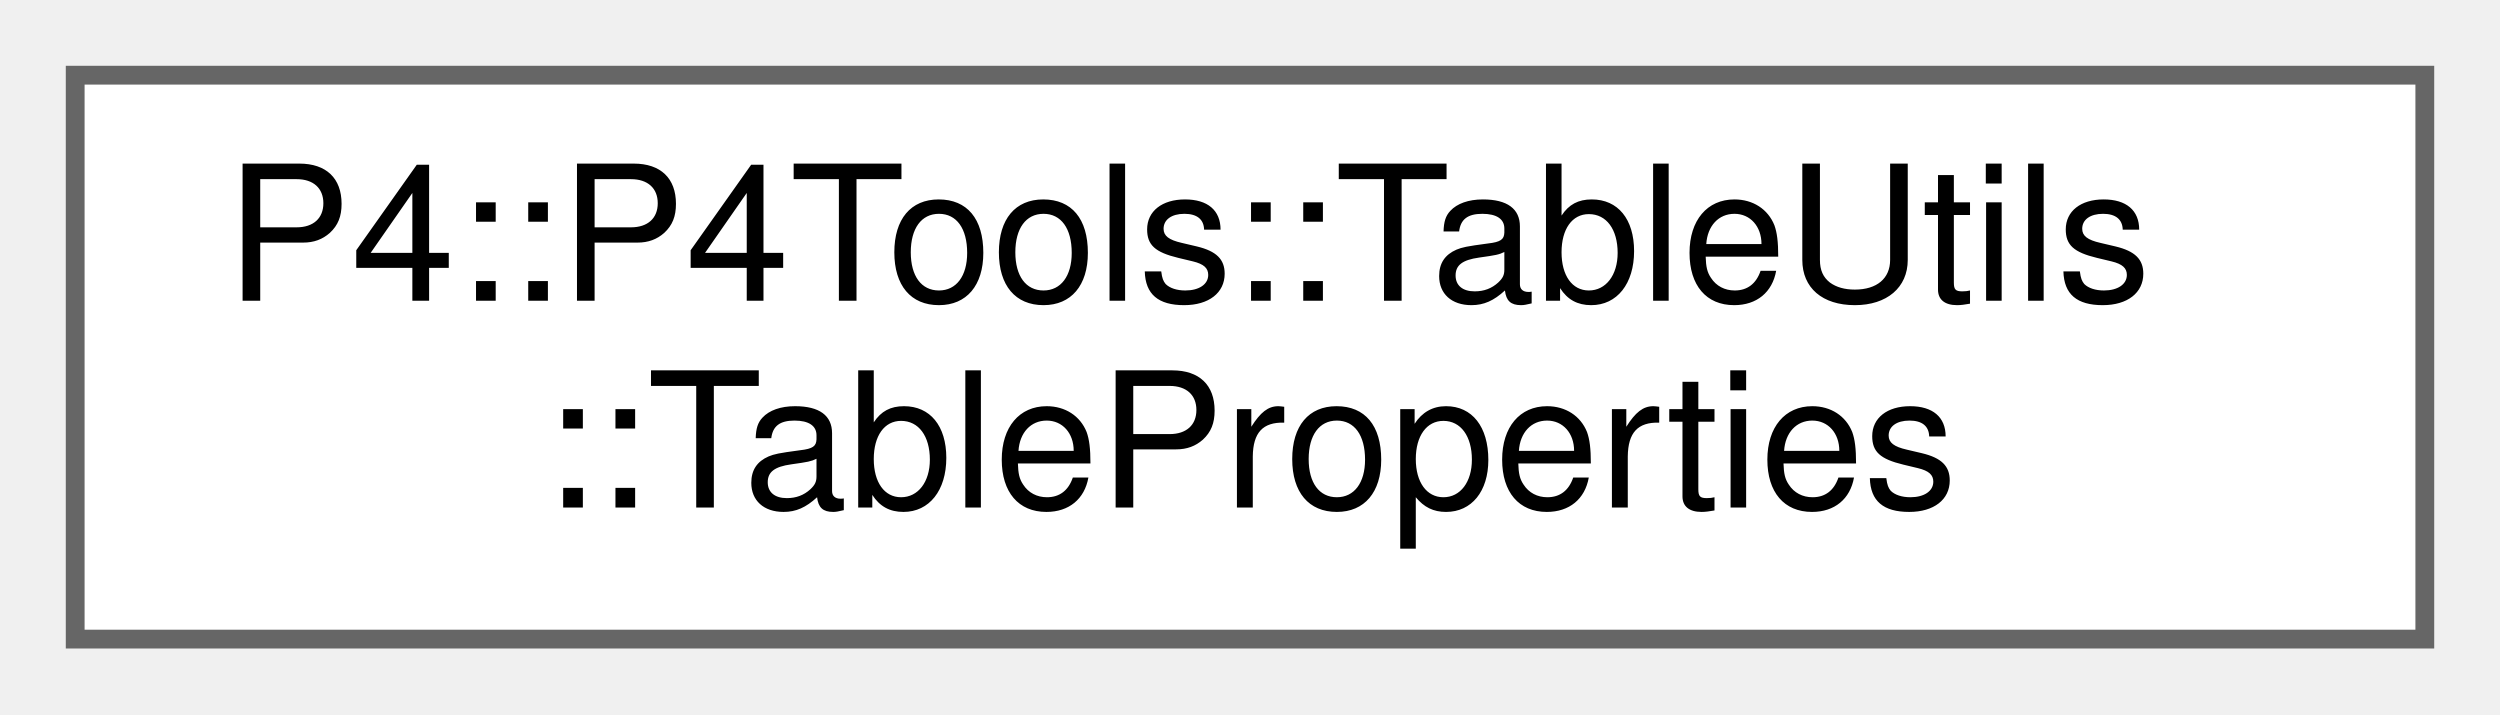
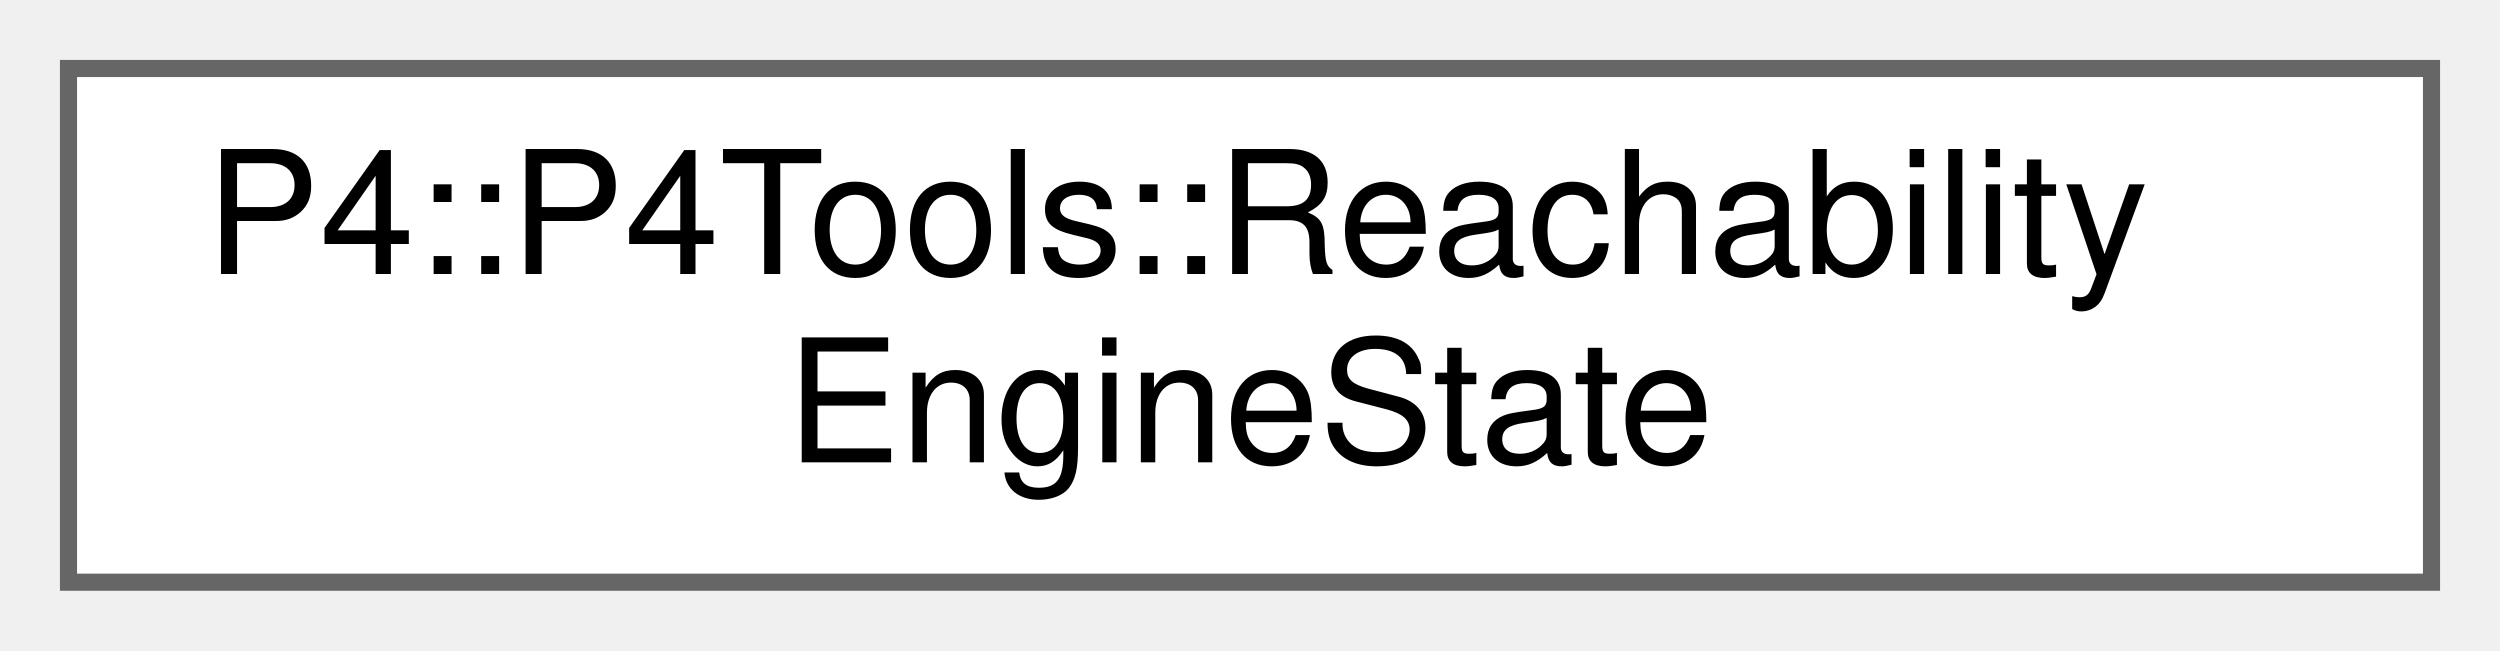
- <svg xmlns="http://www.w3.org/2000/svg" xmlns:xlink="http://www.w3.org/1999/xlink" width="133pt" height="38pt" viewBox="0.00 0.00 133.00 38.00">
+ <svg xmlns="http://www.w3.org/2000/svg" xmlns:xlink="http://www.w3.org/1999/xlink" width="146pt" height="38pt" viewBox="0.00 0.00 146.00 38.00">
  <g id="graph0" class="graph" transform="scale(1 1) rotate(0) translate(4 34)">
    <g id="Node000000" class="node">
      <g id="a_Node000000">
-         <a xlink:href="struct_p4_1_1_p4_tools_1_1_table_utils_1_1_table_properties.html" target="_top" xlink:title="Basic table properties that are set when initializing the TableStepper.">
-           <polygon fill="white" stroke="#666666" points="125,-30 0,-30 0,0 125,0 125,-30" />
-           <text text-anchor="start" x="8" y="-18" font-family="Helvetica,sans-Serif" font-size="10.00">P4::P4Tools::TableUtils</text>
-           <text text-anchor="middle" x="62.5" y="-7" font-family="Helvetica,sans-Serif" font-size="10.00">::TableProperties</text>
+         <a xlink:href="class_p4_1_1_p4_tools_1_1_reachability_engine_state.html" target="_top" xlink:title="The main data for reachability engine.">
+           <polygon fill="white" stroke="#666666" points="138,-30 0,-30 0,0 138,0 138,-30" />
+           <text text-anchor="start" x="8" y="-18" font-family="Helvetica,sans-Serif" font-size="10.00">P4::P4Tools::Reachability</text>
+           <text text-anchor="middle" x="69" y="-7" font-family="Helvetica,sans-Serif" font-size="10.00">EngineState</text>
        </a>
      </g>
    </g>
  </g>
</svg>
